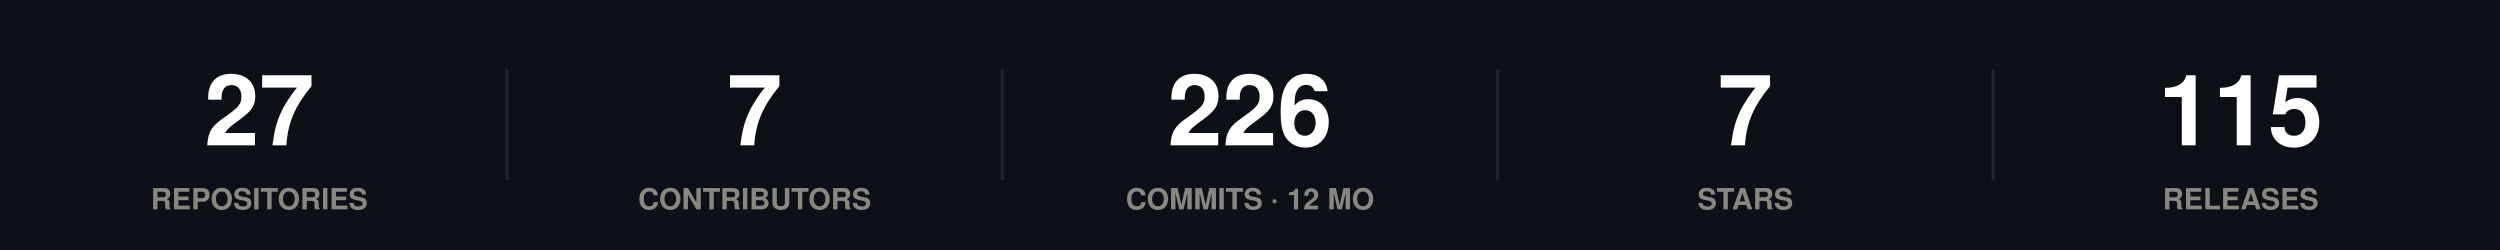
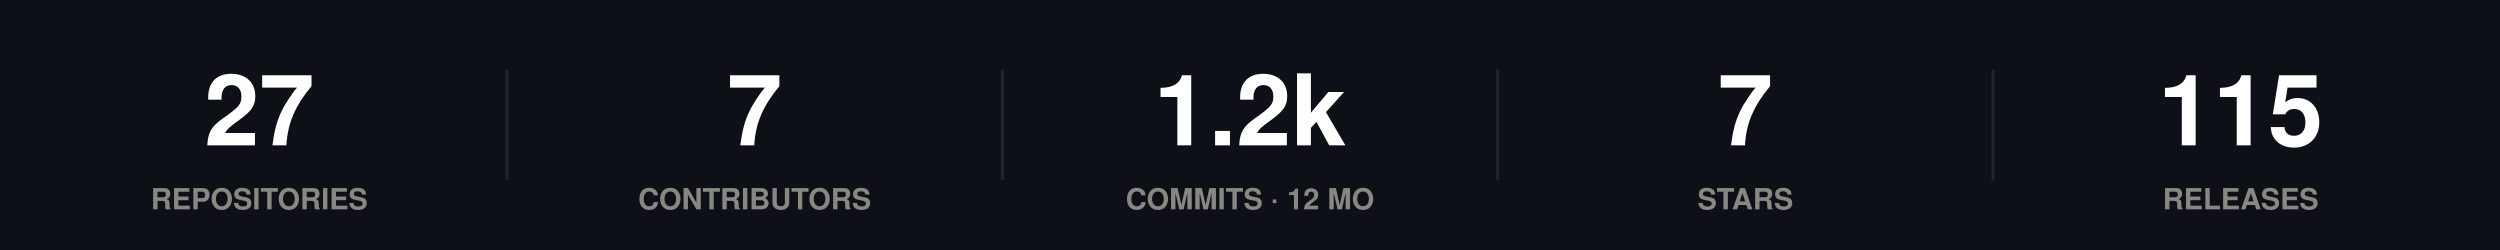
<svg xmlns="http://www.w3.org/2000/svg" width="860" height="86" viewBox="0 0 860 86" role="img">
  <rect width="860" height="86" fill="#0d1117" />
  <style>
@keyframes grow{from{transform:scaleX(0)}}
@keyframes rise{from{opacity:0;transform:translateY(9px)}}
@keyframes fade{from{opacity:0}}
@keyframes draw{to{stroke-dashoffset:0}}
.bar{transform-box:fill-box;transform-origin:left center;animation:grow .9s cubic-bezier(.22,1,.36,1) var(--d,0s) both}
.rise{animation:rise .7s cubic-bezier(.22,1,.36,1) var(--d,0s) both}
.fade{animation:fade .8s ease-out var(--d,0s) both}
.draw{animation:draw 1.7s ease-out .1s both}
@media (prefers-reduced-motion:reduce){
.bar,.rise,.fade,.draw{animation:none;transform:none;opacity:1;stroke-dashoffset:0}
}
</style>
  <g class="rise" style="--d:0.00s">
    <text x="89.2" y="50" font-family="-apple-system,BlinkMacSystemFont,'Segoe UI',Helvetica,Arial,sans-serif" font-size="34" font-weight="700" fill="#ffffff" text-anchor="middle">27</text>
    <text x="89.2" y="72" font-family="-apple-system,BlinkMacSystemFont,'Segoe UI',Helvetica,Arial,sans-serif" font-size="10" font-weight="600" fill="#898781" text-anchor="middle">REPOSITORIES</text>
  </g>
  <line x1="174.4" y1="24" x2="174.4" y2="62" stroke="#21262d" stroke-width="1" />
  <g class="rise" style="--d:0.07s">
    <text x="259.6" y="50" font-family="-apple-system,BlinkMacSystemFont,'Segoe UI',Helvetica,Arial,sans-serif" font-size="34" font-weight="700" fill="#ffffff" text-anchor="middle">7</text>
    <text x="259.6" y="72" font-family="-apple-system,BlinkMacSystemFont,'Segoe UI',Helvetica,Arial,sans-serif" font-size="10" font-weight="600" fill="#898781" text-anchor="middle">CONTRIBUTORS</text>
  </g>
  <line x1="344.8" y1="24" x2="344.8" y2="62" stroke="#21262d" stroke-width="1" />
  <g class="rise" style="--d:0.14s">
-     <text x="430" y="50" font-family="-apple-system,BlinkMacSystemFont,'Segoe UI',Helvetica,Arial,sans-serif" font-size="34" font-weight="700" fill="#ffffff" text-anchor="middle">226</text>
+     <text x="430" y="50" font-family="-apple-system,BlinkMacSystemFont,'Segoe UI',Helvetica,Arial,sans-serif" font-size="34" font-weight="700" fill="#ffffff" text-anchor="middle">1.2k</text>
    <text x="430" y="72" font-family="-apple-system,BlinkMacSystemFont,'Segoe UI',Helvetica,Arial,sans-serif" font-size="10" font-weight="600" fill="#898781" text-anchor="middle">COMMITS · 12 MO</text>
  </g>
  <line x1="515.2" y1="24" x2="515.2" y2="62" stroke="#21262d" stroke-width="1" />
  <g class="rise" style="--d:0.21s">
    <text x="600.4" y="50" font-family="-apple-system,BlinkMacSystemFont,'Segoe UI',Helvetica,Arial,sans-serif" font-size="34" font-weight="700" fill="#ffffff" text-anchor="middle">7</text>
    <text x="600.4" y="72" font-family="-apple-system,BlinkMacSystemFont,'Segoe UI',Helvetica,Arial,sans-serif" font-size="10" font-weight="600" fill="#898781" text-anchor="middle">STARS</text>
  </g>
  <line x1="685.6" y1="24" x2="685.6" y2="62" stroke="#21262d" stroke-width="1" />
  <g class="rise" style="--d:0.28s">
    <text x="770.8" y="50" font-family="-apple-system,BlinkMacSystemFont,'Segoe UI',Helvetica,Arial,sans-serif" font-size="34" font-weight="700" fill="#ffffff" text-anchor="middle">115</text>
    <text x="770.8" y="72" font-family="-apple-system,BlinkMacSystemFont,'Segoe UI',Helvetica,Arial,sans-serif" font-size="10" font-weight="600" fill="#898781" text-anchor="middle">RELEASES</text>
  </g>
</svg>
